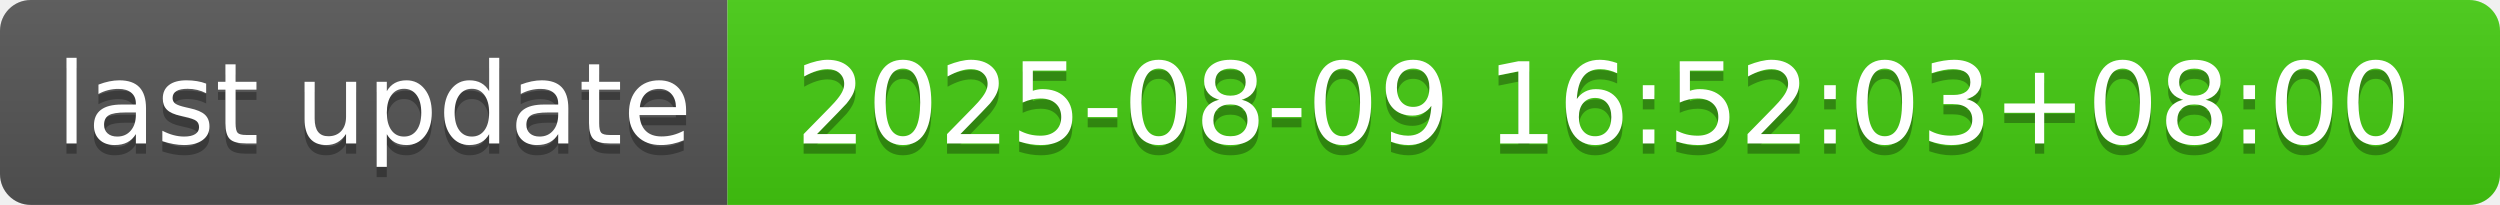
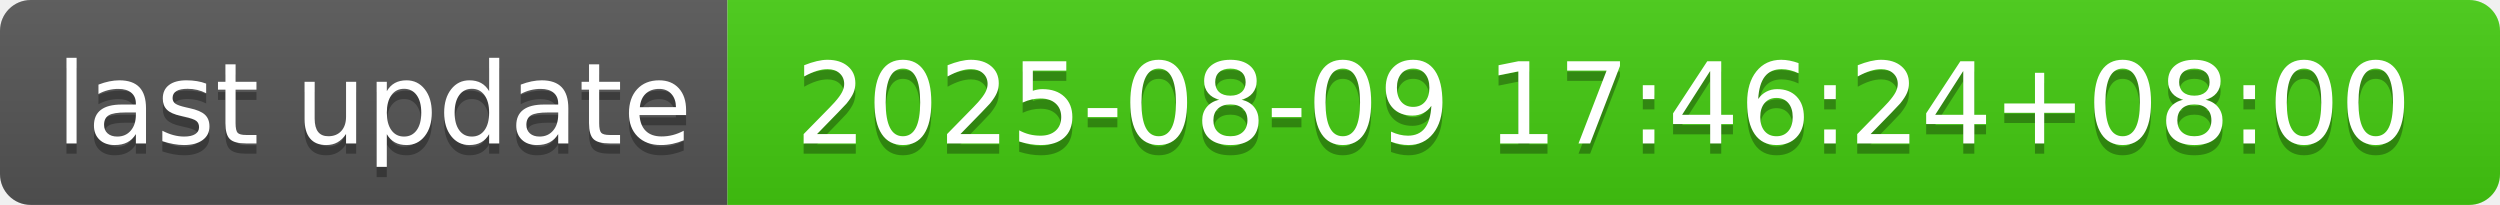
- <svg xmlns="http://www.w3.org/2000/svg" width="244" height="20" role="img" aria-label="last update: 2025-08-09 16:52:03+08:00">
+ <svg xmlns="http://www.w3.org/2000/svg" width="244" height="20" role="img" aria-label="last update: 2025-08-09 17:46:24+08:00">
  <linearGradient id="s" x2="0" y2="100%">
    <stop offset="0" stop-color="#bbb" stop-opacity=".1" />
    <stop offset="1" stop-opacity=".1" />
  </linearGradient>
  <clipPath id="r">
    <rect width="244" height="20" rx="3" fill="#fff" />
  </clipPath>
  <g clip-path="url(#r)">
    <rect width="71" height="20" fill="#555" />
    <rect x="71" width="173" height="20" fill="#4c1" />
    <rect width="244" height="20" fill="url(#s)" />
  </g>
  <g fill="#fff" text-anchor="middle" font-family="Verdana,Geneva,DejaVu Sans,sans-serif" text-rendering="geometricPrecision" font-size="110">
    <text aria-hidden="true" x="365" y="150" fill="#010101" fill-opacity=".3" transform="scale(.1)" textLength="610">last update</text>
    <text x="365" y="140" transform="scale(.1)" fill="#fff" textLength="610">last update</text>
-     <text aria-hidden="true" x="1565" y="150" fill="#010101" fill-opacity=".3" transform="scale(.1)" textLength="1630">2025-08-09 16:52:03+08:00</text>
-     <text x="1565" y="140" transform="scale(.1)" fill="#fff" textLength="1630">2025-08-09 16:52:03+08:00</text>
+     <text aria-hidden="true" x="1565" y="150" fill="#010101" fill-opacity=".3" transform="scale(.1)" textLength="1630">2025-08-09 17:46:24+08:00</text>
+     <text x="1565" y="140" transform="scale(.1)" fill="#fff" textLength="1630">2025-08-09 17:46:24+08:00</text>
  </g>
</svg>
